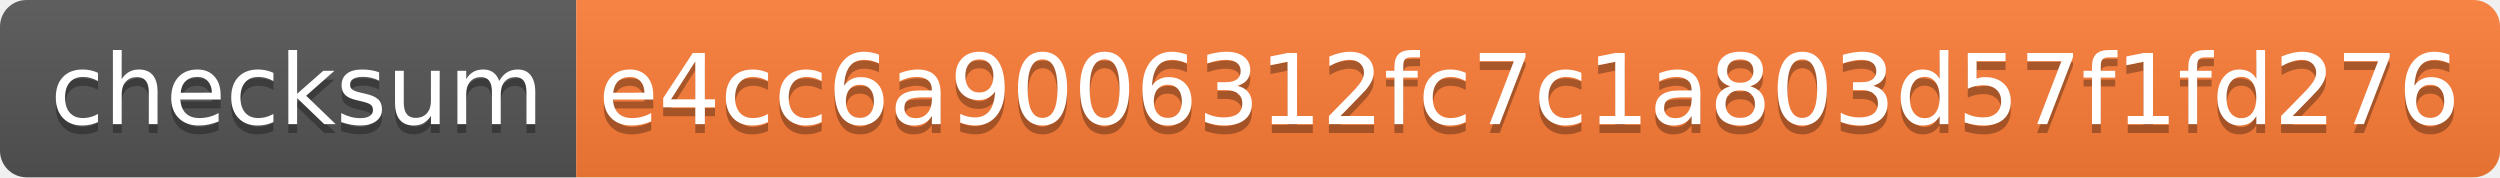
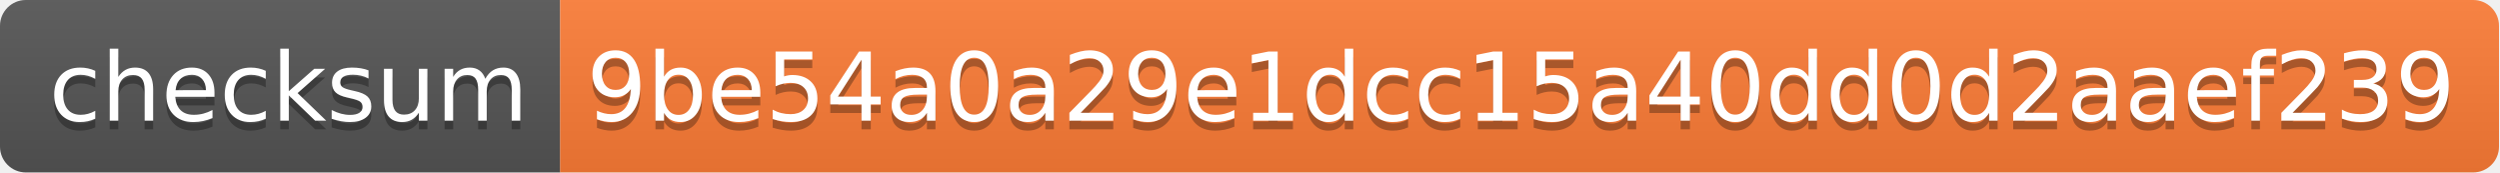
- <svg xmlns="http://www.w3.org/2000/svg" width="282" height="20">
+ <svg xmlns="http://www.w3.org/2000/svg" width="290" height="20">
  <linearGradient id="s" x2="0" y2="100%">
    <stop offset="0" stop-color="#bbb" stop-opacity=".1" />
    <stop offset="1" stop-opacity=".1" />
  </linearGradient>
  <clipPath id="r">
-     <rect width="282" height="20" rx="3" fill="#fff" />
+     <rect width="290" height="20" rx="3" fill="#fff" />
  </clipPath>
  <g clip-path="url(#r)">
    <rect width="65" height="20" fill="#555" />
-     <rect x="65" width="217" height="20" fill="#fe7d37" />
-     <rect width="282" height="20" fill="url(#s)" />
+     <rect x="65" width="225" height="20" fill="#fe7d37" />
+     <rect width="290" height="20" fill="url(#s)" />
  </g>
  <g fill="#fff" text-anchor="middle" font-family="Verdana,Geneva,DejaVu Sans,sans-serif" text-rendering="geometricPrecision" font-size="110">
    <text x="335" y="150" fill="#010101" fill-opacity=".3" transform="scale(.1)" textLength="550">checksum</text>
    <text x="335" y="140" transform="scale(.1)" textLength="550">checksum</text>
-     <text x="1725" y="150" fill="#010101" fill-opacity=".3" transform="scale(.1)" textLength="2070">e4cc6a9006312fc7c1a803d57f1fd276</text>
-     <text x="1725" y="140" transform="scale(.1)" textLength="2070">e4cc6a9006312fc7c1a803d57f1fd276</text>
+     <text x="1765" y="150" fill="#010101" fill-opacity=".3" transform="scale(.1)" textLength="2150">9be54a0a29e1dcc15a40dd0d2aaef239</text>
+     <text x="1765" y="140" transform="scale(.1)" textLength="2150">9be54a0a29e1dcc15a40dd0d2aaef239</text>
  </g>
</svg>
